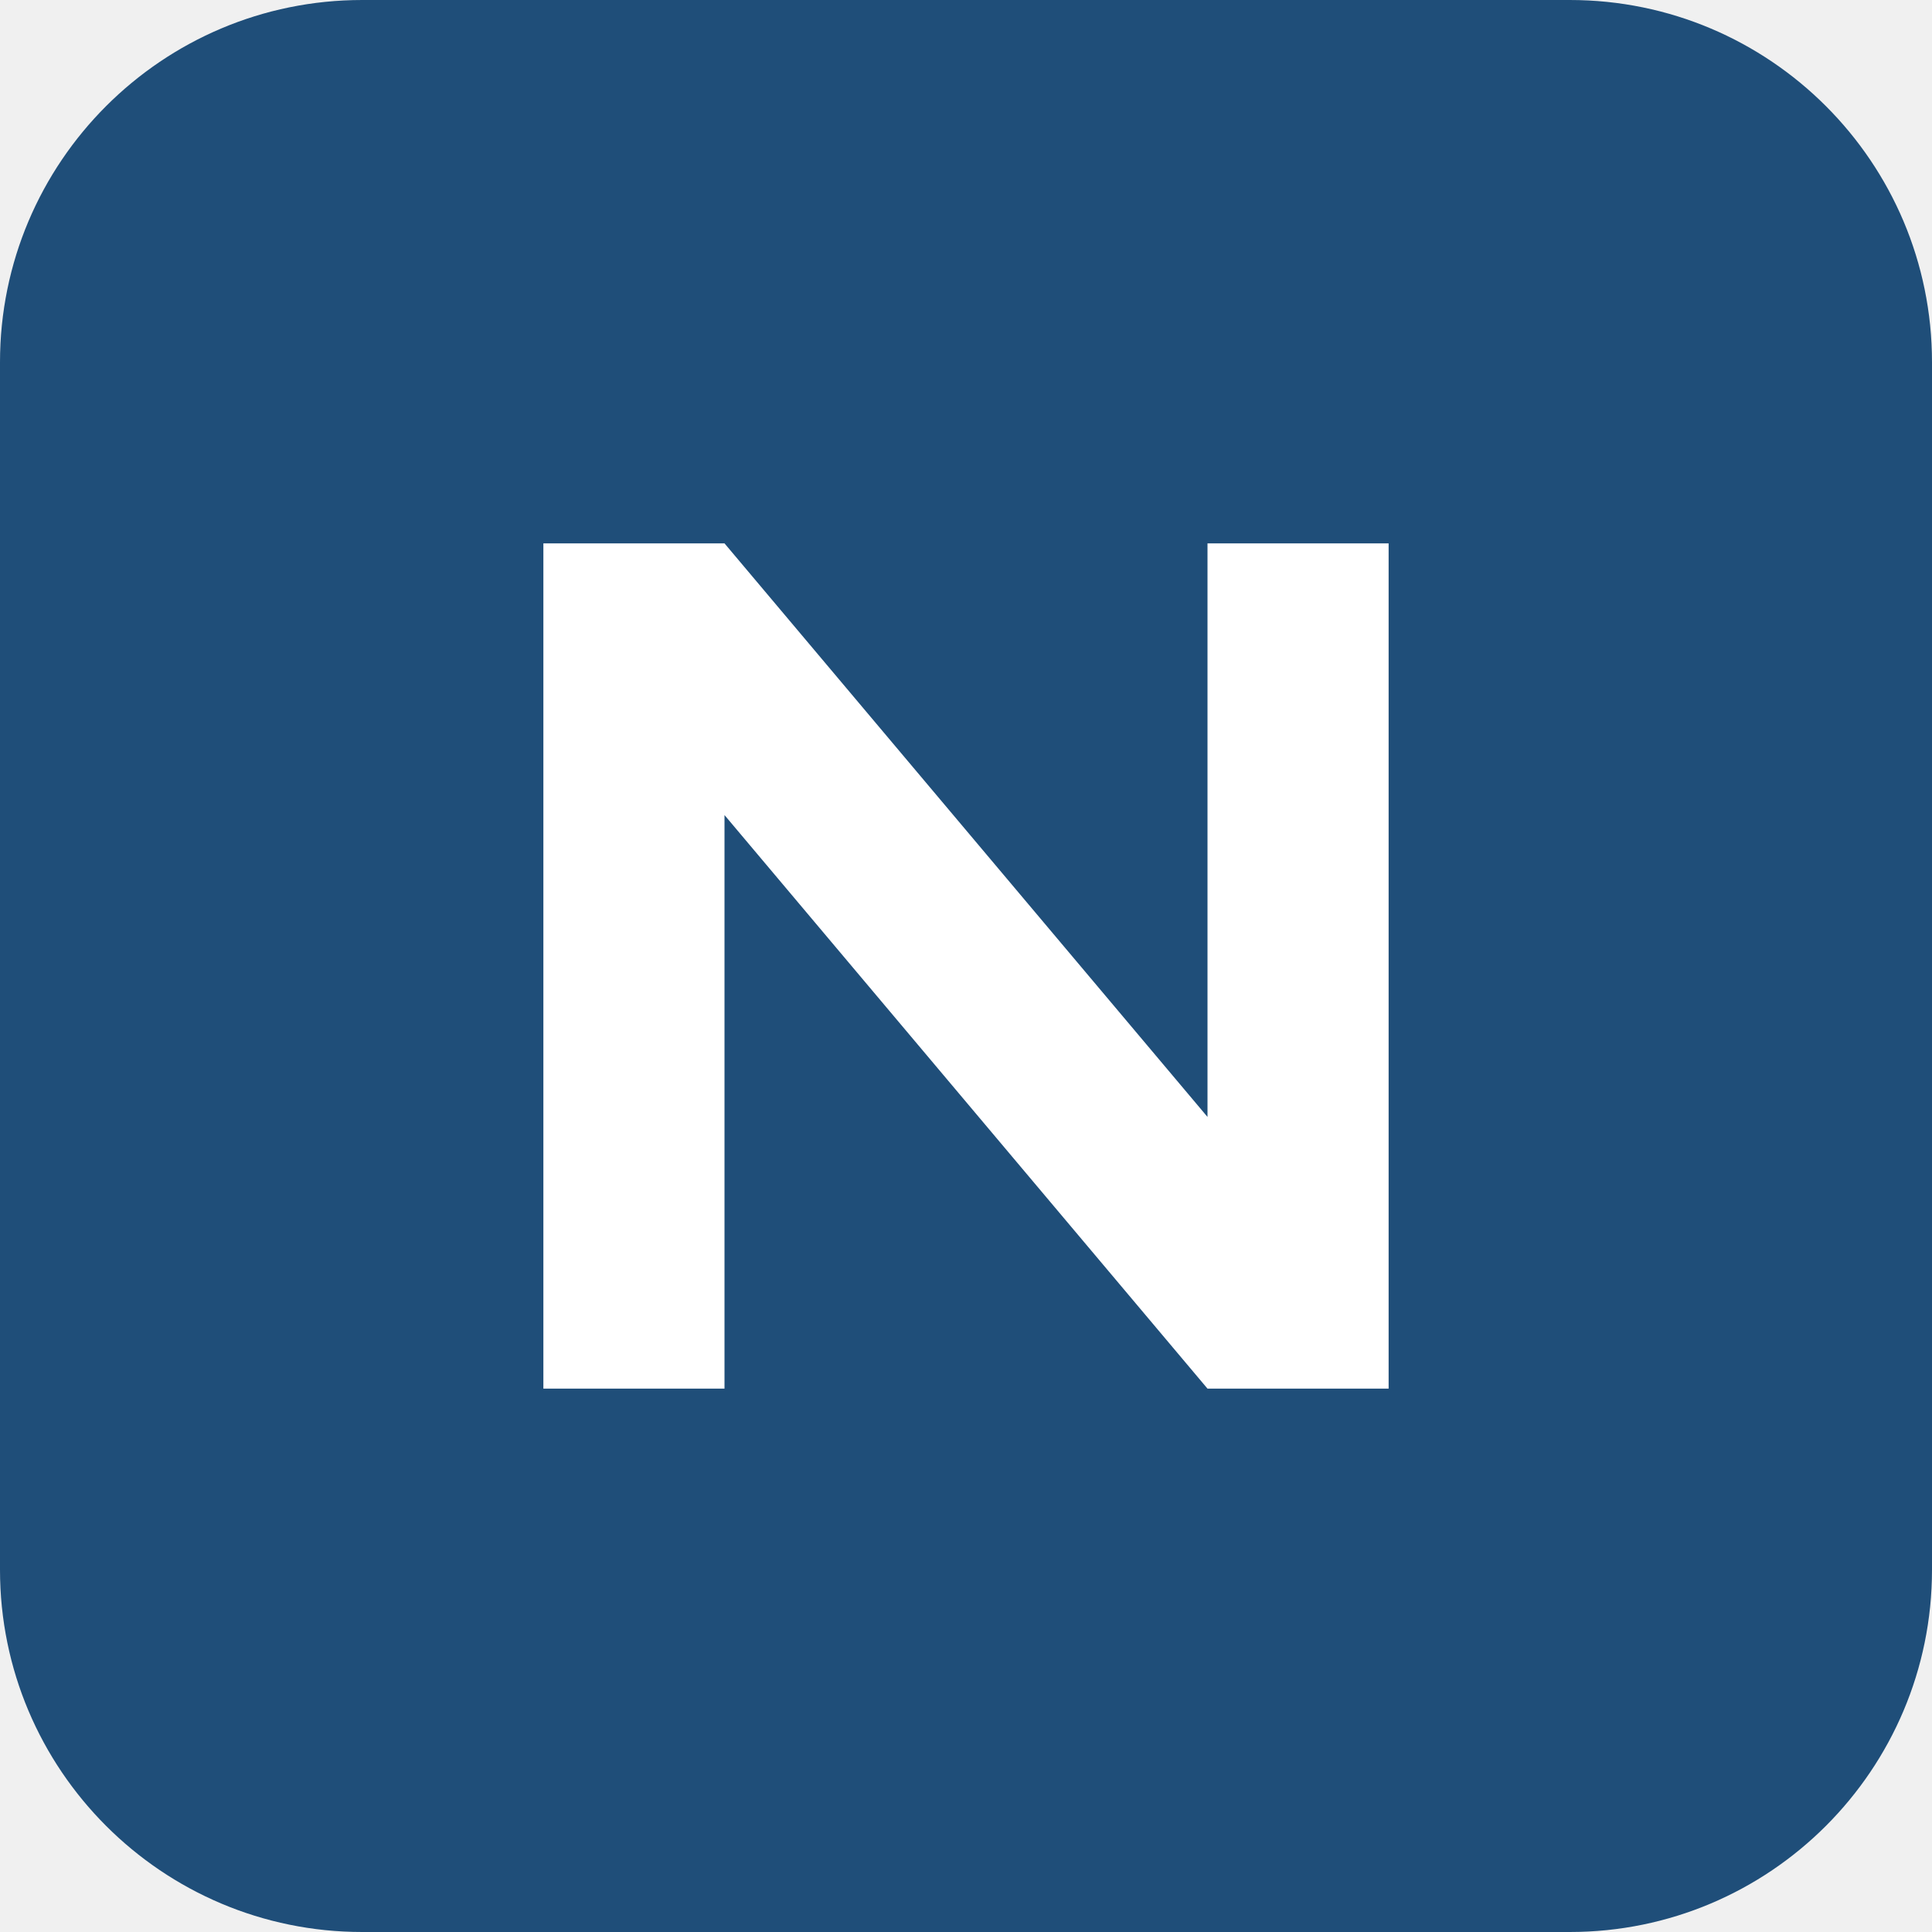
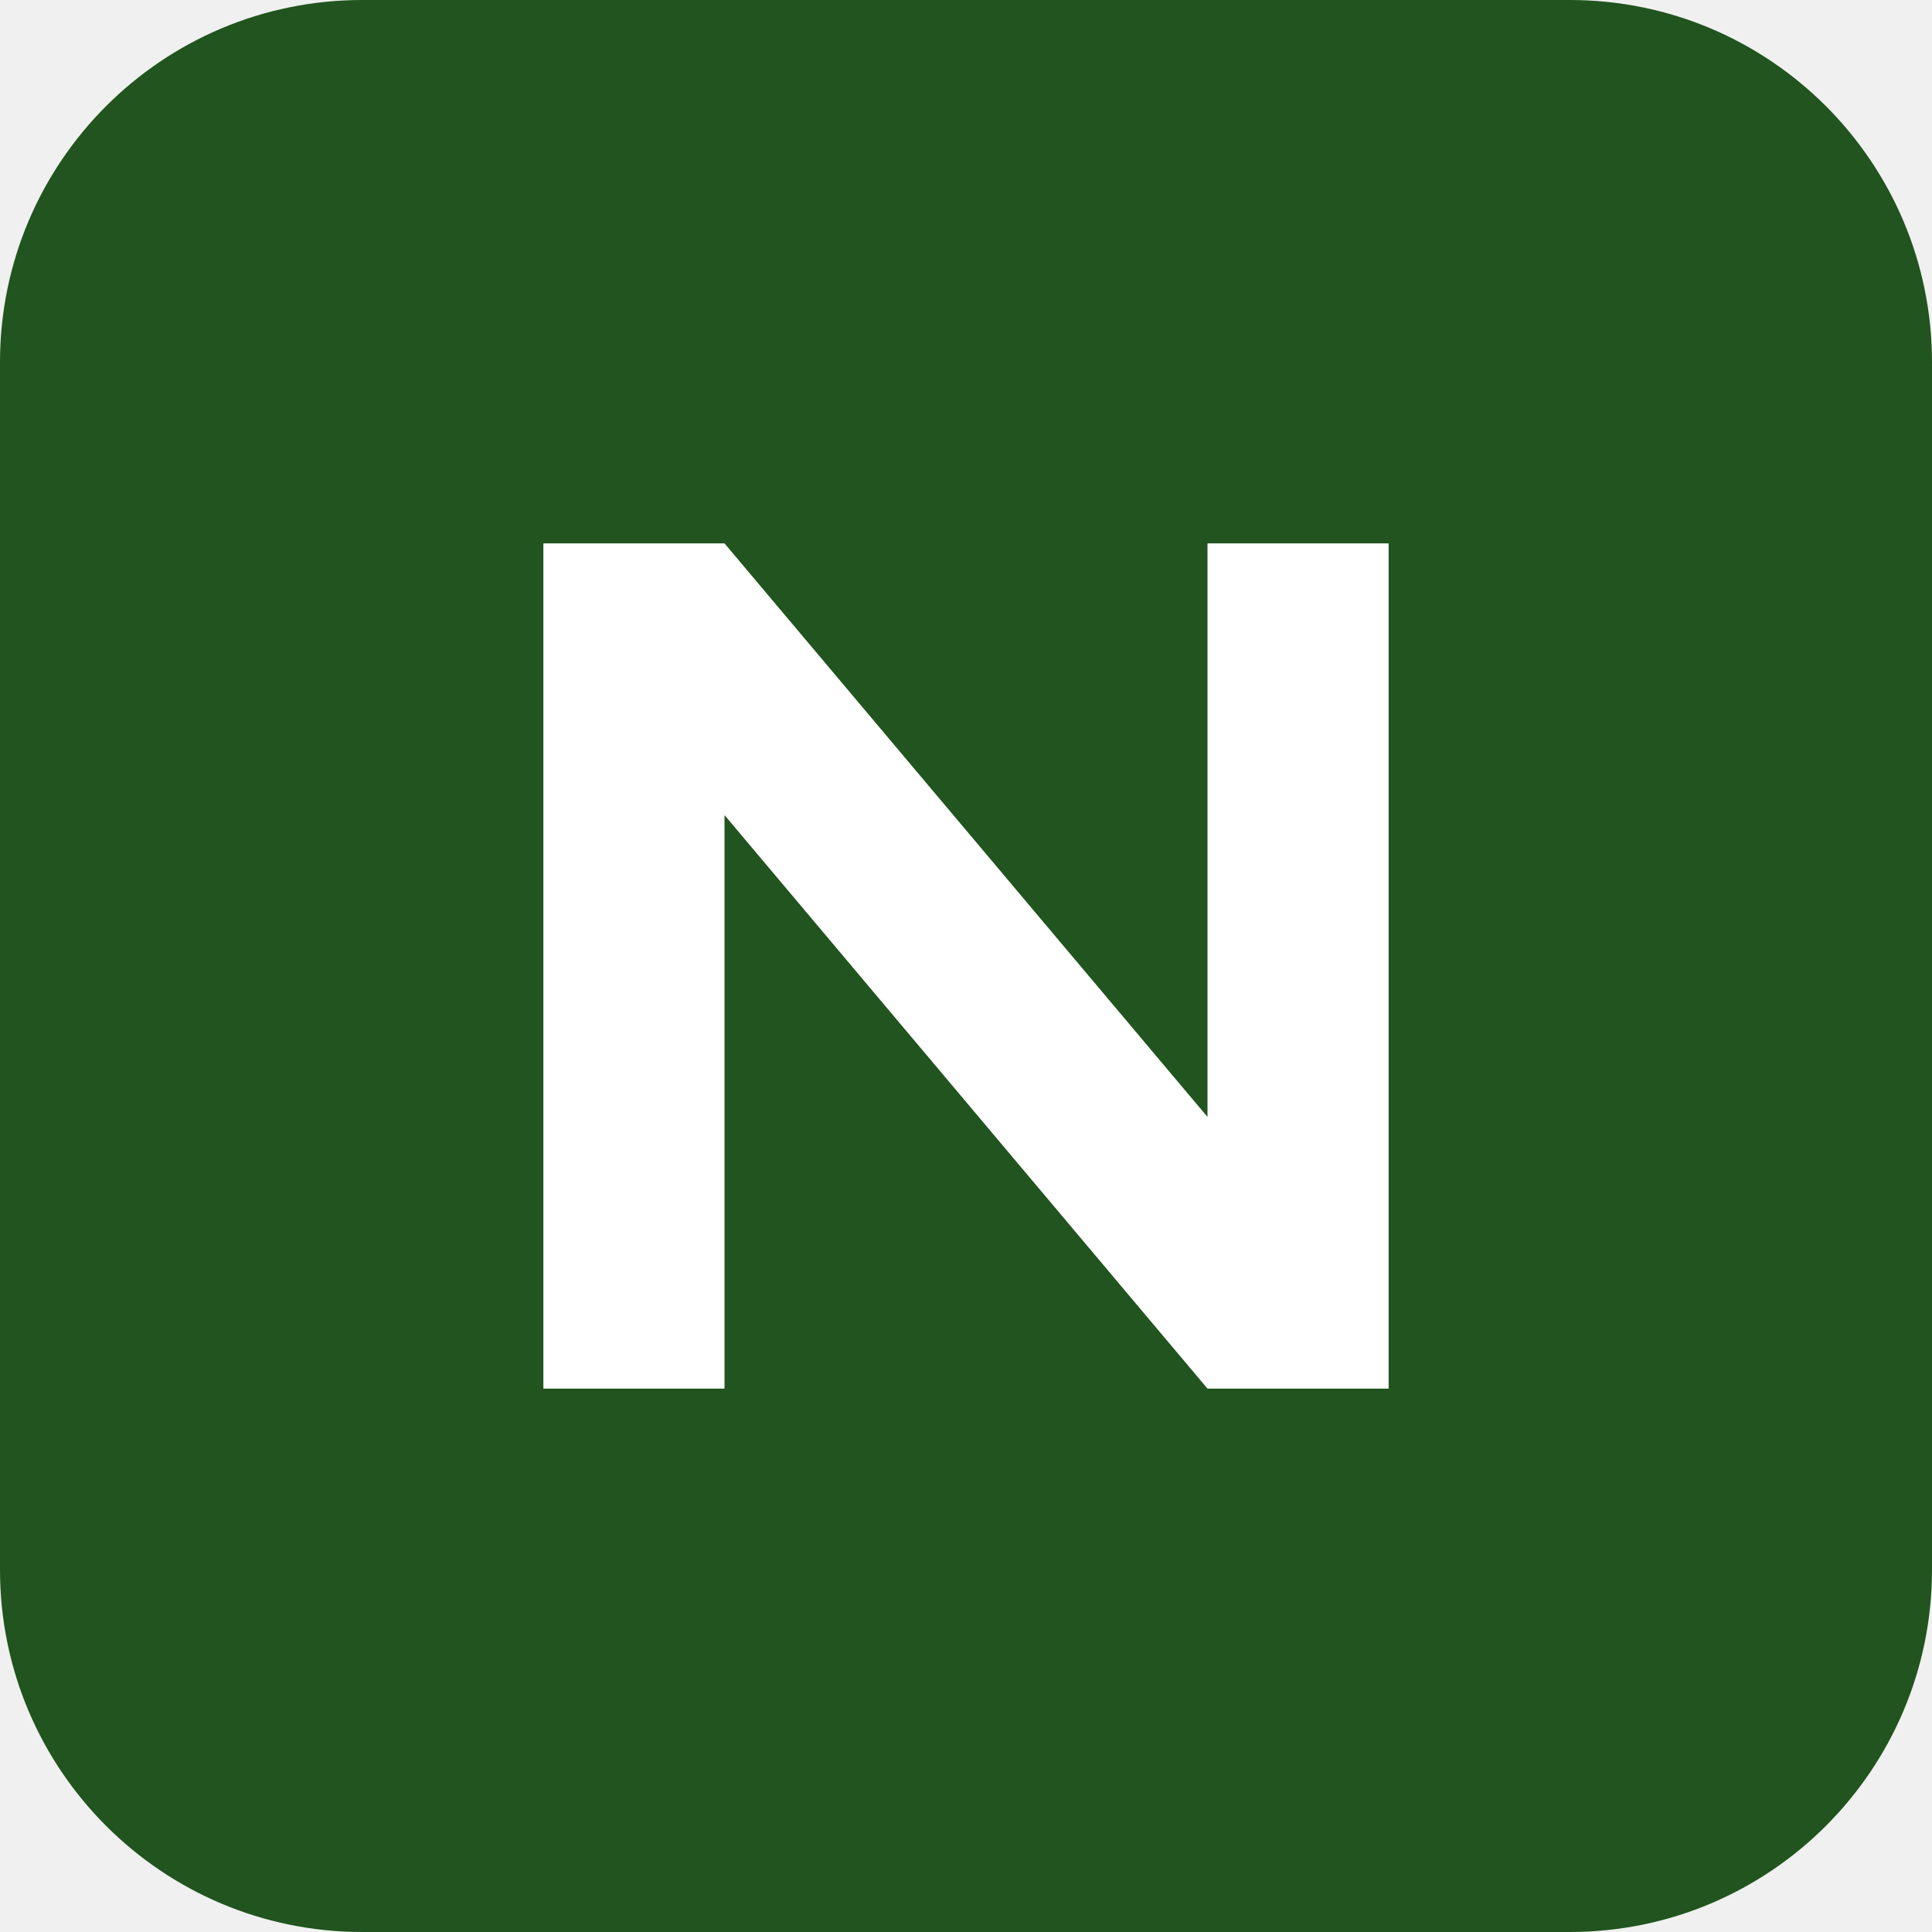
<svg xmlns="http://www.w3.org/2000/svg" viewBox="0 0 32 32">
-   <rect width="32" height="32" rx="6" fill="#1f4e79" />
+   <rect width="32" height="32" rx="6" fill="#21541e" />
  <path d="M9 23V9h3l8 9.5V9h3v14h-3l-8-9.5V23z" fill="#fff" />
</svg>
